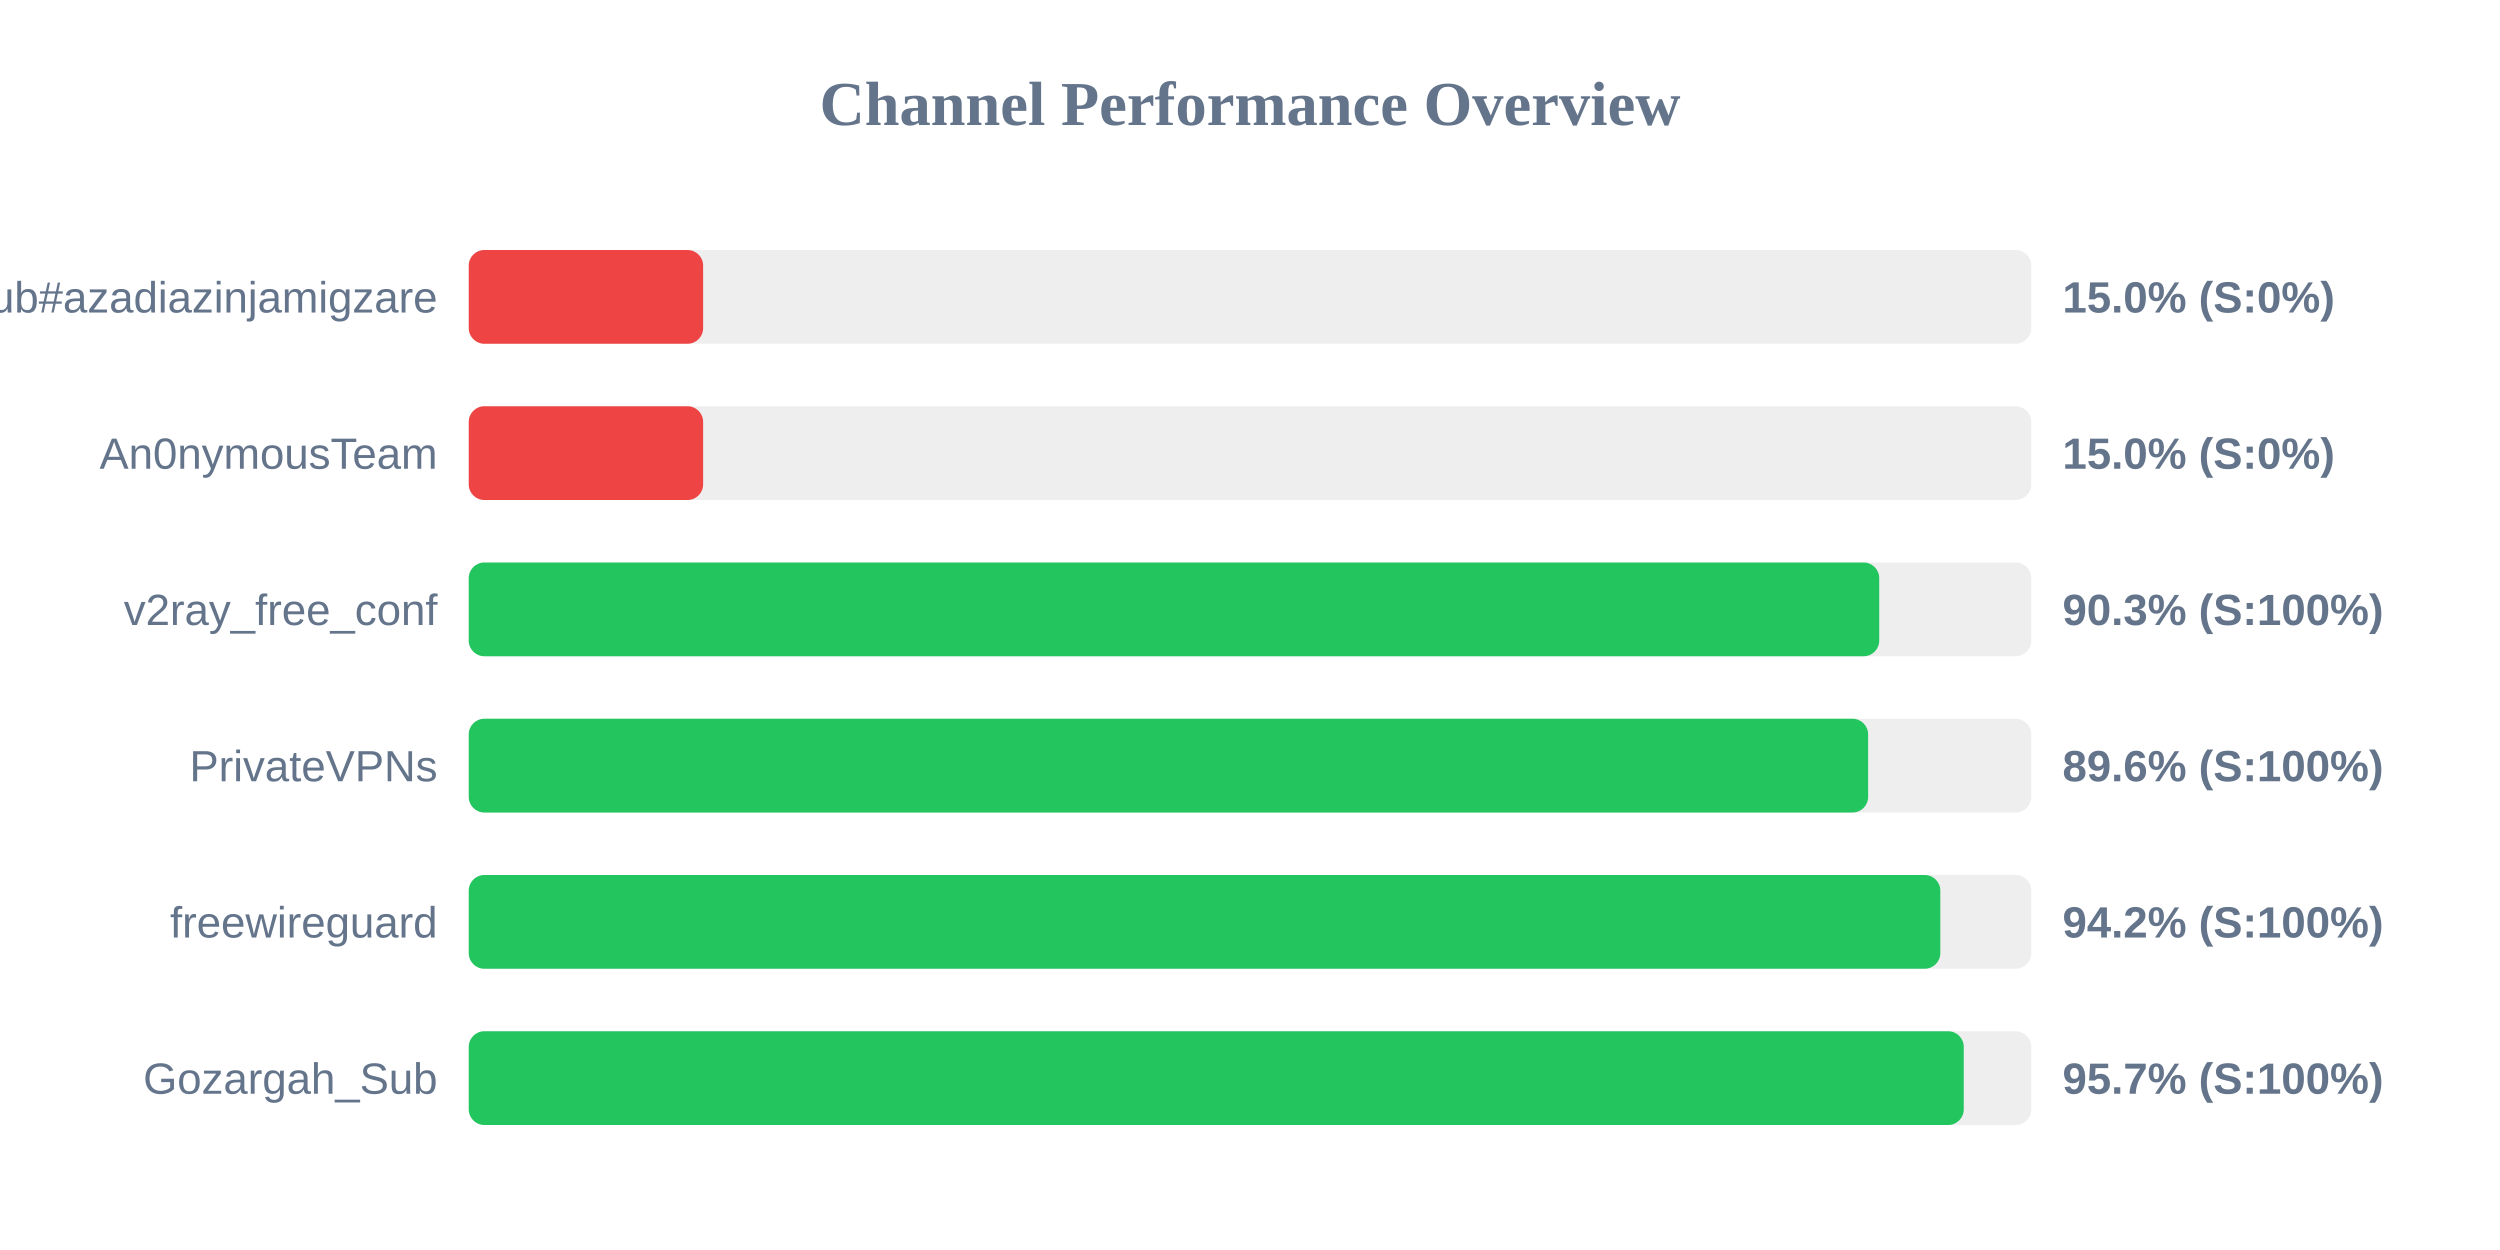
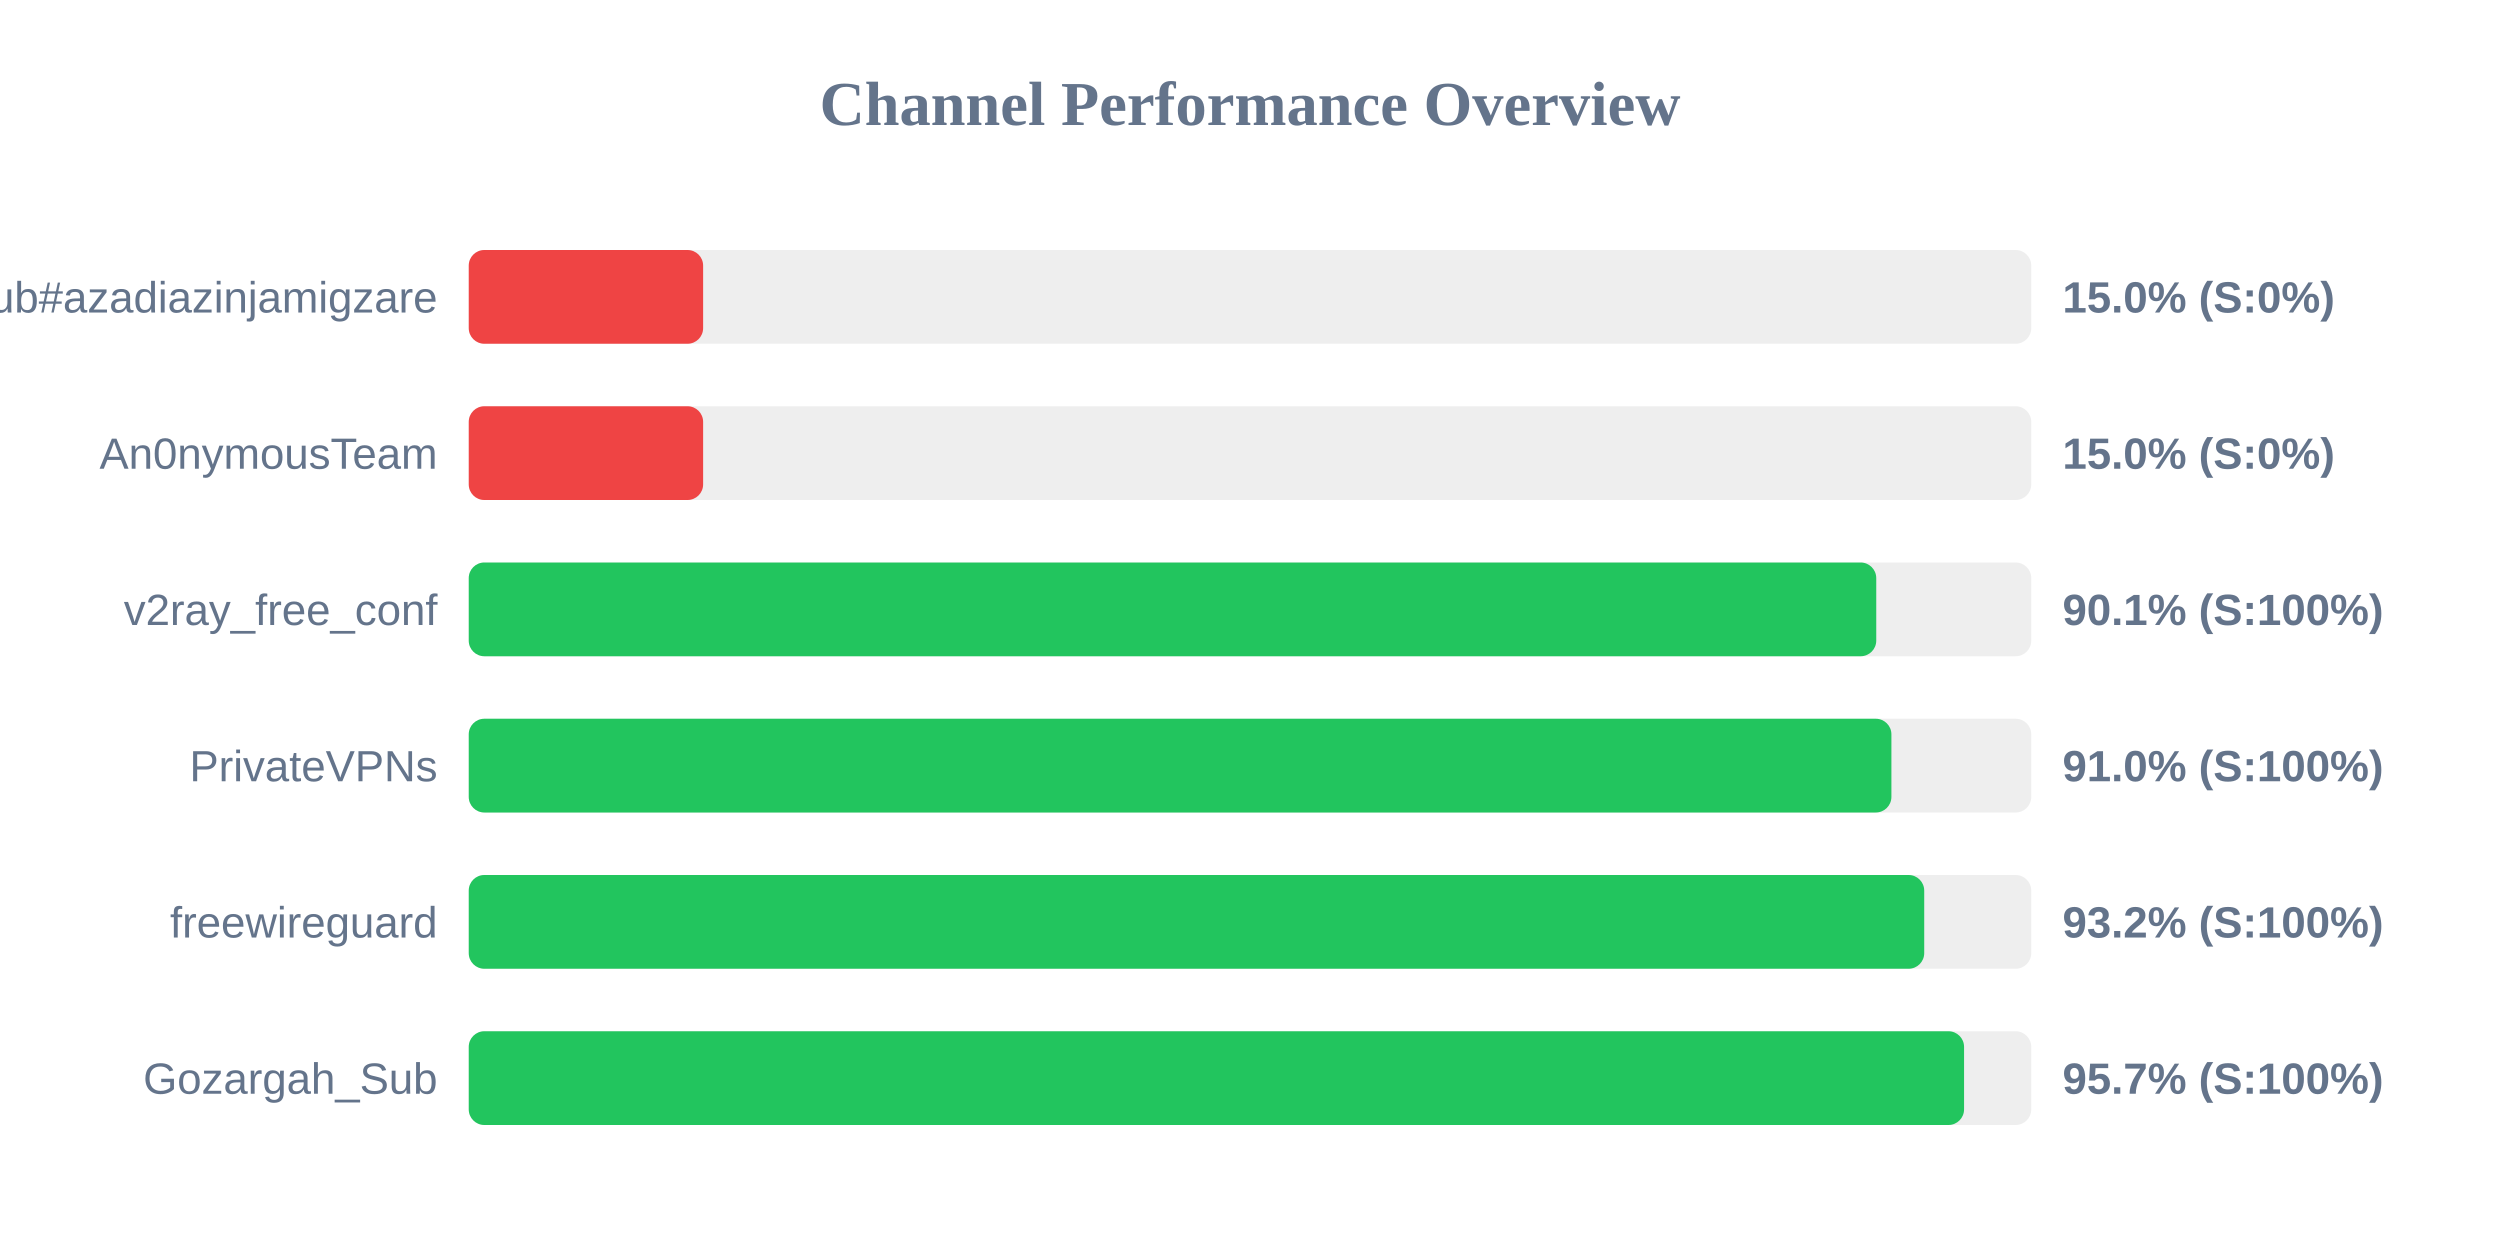
<svg xmlns="http://www.w3.org/2000/svg" width="800" height="400" version="1.1">
  <style>
        .row { font: 14px Arial; fill: #64748b; }
        .score { font: bold 14px Arial; fill: #64748b; }
    </style>
  <text x="400" y="40" text-anchor="middle" font-size="20px" font-weight="bold" fill="#64748b">Channel Performance Overview</text>
  <rect x="150" y="80" width="500" height="30" fill="#eee" rx="5" />
  <rect x="150" y="80" width="75.0" height="30" fill="#ef4444" rx="5" />
  <text x="140" y="100" text-anchor="end" class="row">Sub#azadiazinjamigzare</text>
  <text x="660" y="100" text-anchor="start" class="score">15.0% (S:0%)</text>
  <rect x="150" y="130" width="500" height="30" fill="#eee" rx="5" />
  <rect x="150" y="130" width="75.0" height="30" fill="#ef4444" rx="5" />
  <text x="140" y="150" text-anchor="end" class="row">An0nymousTeam</text>
  <text x="660" y="150" text-anchor="start" class="score">15.0% (S:0%)</text>
  <rect x="150" y="180" width="500" height="30" fill="#eee" rx="5" />
-   <rect x="150" y="180" width="451.35" height="30" fill="#22c55e" rx="5" />
+   <rect x="150" y="180" width="450.4" height="30" fill="#22c55e" rx="5" />
  <text x="140" y="200" text-anchor="end" class="row">v2ray_free_conf</text>
-   <text x="660" y="200" text-anchor="start" class="score">90.3% (S:100%)</text>
+   <text x="660" y="200" text-anchor="start" class="score">90.1% (S:100%)</text>
  <rect x="150" y="230" width="500" height="30" fill="#eee" rx="5" />
-   <rect x="150" y="230" width="447.8" height="30" fill="#22c55e" rx="5" />
+   <rect x="150" y="230" width="455.25" height="30" fill="#22c55e" rx="5" />
  <text x="140" y="250" text-anchor="end" class="row">PrivateVPNs</text>
-   <text x="660" y="250" text-anchor="start" class="score">89.6% (S:100%)</text>
+   <text x="660" y="250" text-anchor="start" class="score">91.0% (S:100%)</text>
  <rect x="150" y="280" width="500" height="30" fill="#eee" rx="5" />
-   <rect x="150" y="280" width="470.9" height="30" fill="#22c55e" rx="5" />
+   <rect x="150" y="280" width="465.75" height="30" fill="#22c55e" rx="5" />
  <text x="140" y="300" text-anchor="end" class="row">freewireguard</text>
-   <text x="660" y="300" text-anchor="start" class="score">94.2% (S:100%)</text>
+   <text x="660" y="300" text-anchor="start" class="score">93.2% (S:100%)</text>
  <rect x="150" y="330" width="500" height="30" fill="#eee" rx="5" />
-   <rect x="150" y="330" width="478.4" height="30" fill="#22c55e" rx="5" />
+   <rect x="150" y="330" width="478.5" height="30" fill="#22c55e" rx="5" />
  <text x="140" y="350" text-anchor="end" class="row">Gozargah_Sub</text>
  <text x="660" y="350" text-anchor="start" class="score">95.7% (S:100%)</text>
</svg>
